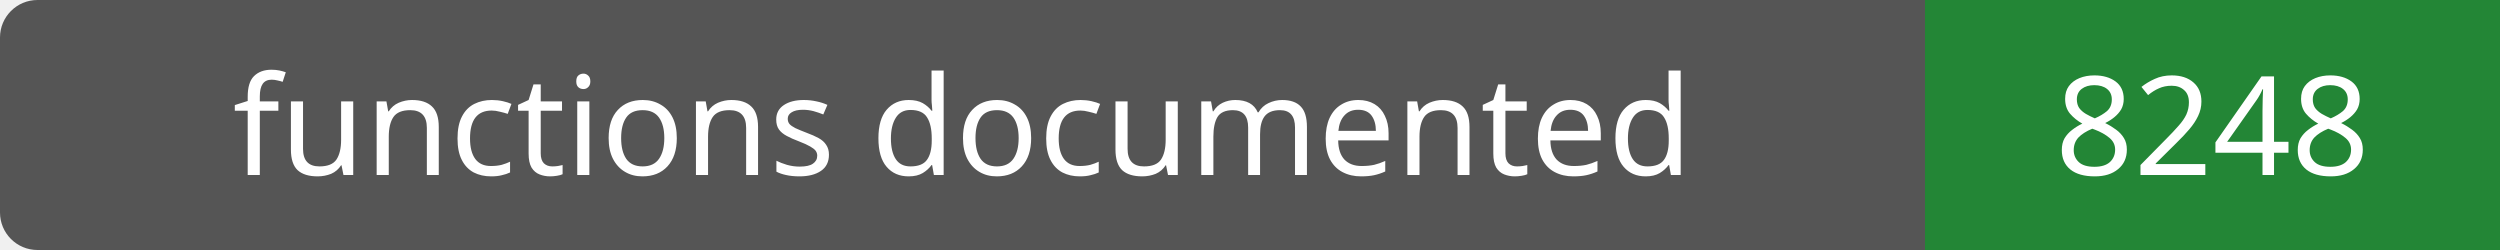
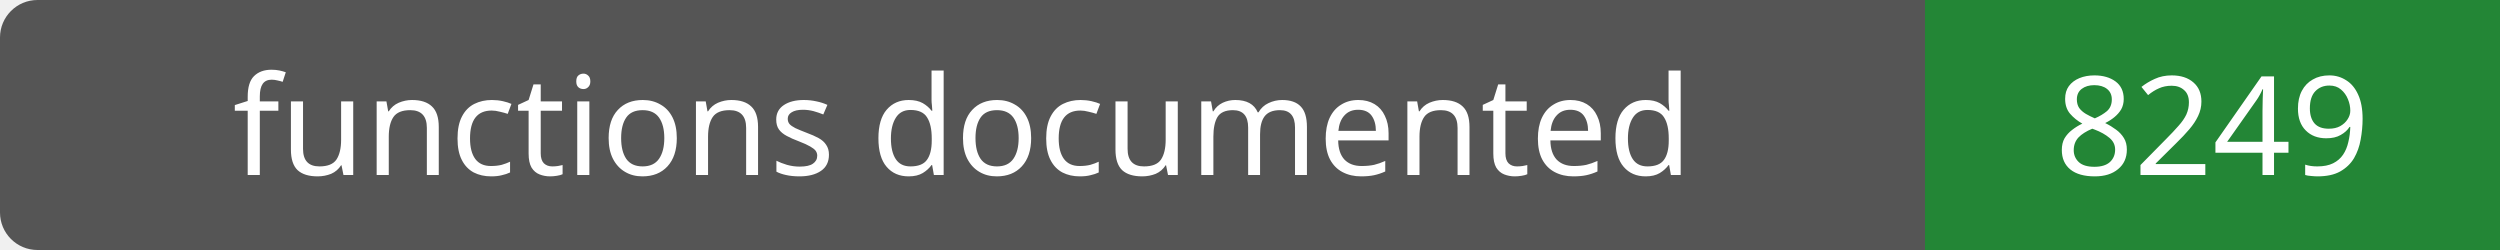
- <svg xmlns="http://www.w3.org/2000/svg" width="200" height="20" role="img" aria-label="functions documented: 8248">
+ <svg xmlns="http://www.w3.org/2000/svg" width="200" height="20" role="img" aria-label="functions documented: 8249">
  <rect width="200" height="20" rx="3" fill="#555" />
  <path fill="#238636" d="M154 0h46v20H154z" />
  <g fill="#fff" text-anchor="middle" font-family="Verdana,sans-serif" font-size="11">
    <text x="77.0" y="14">functions documented</text>
-     <text x="177.0" y="14">8248</text>
+     <text x="177.0" y="14">8249</text>
  </g>
</svg>
